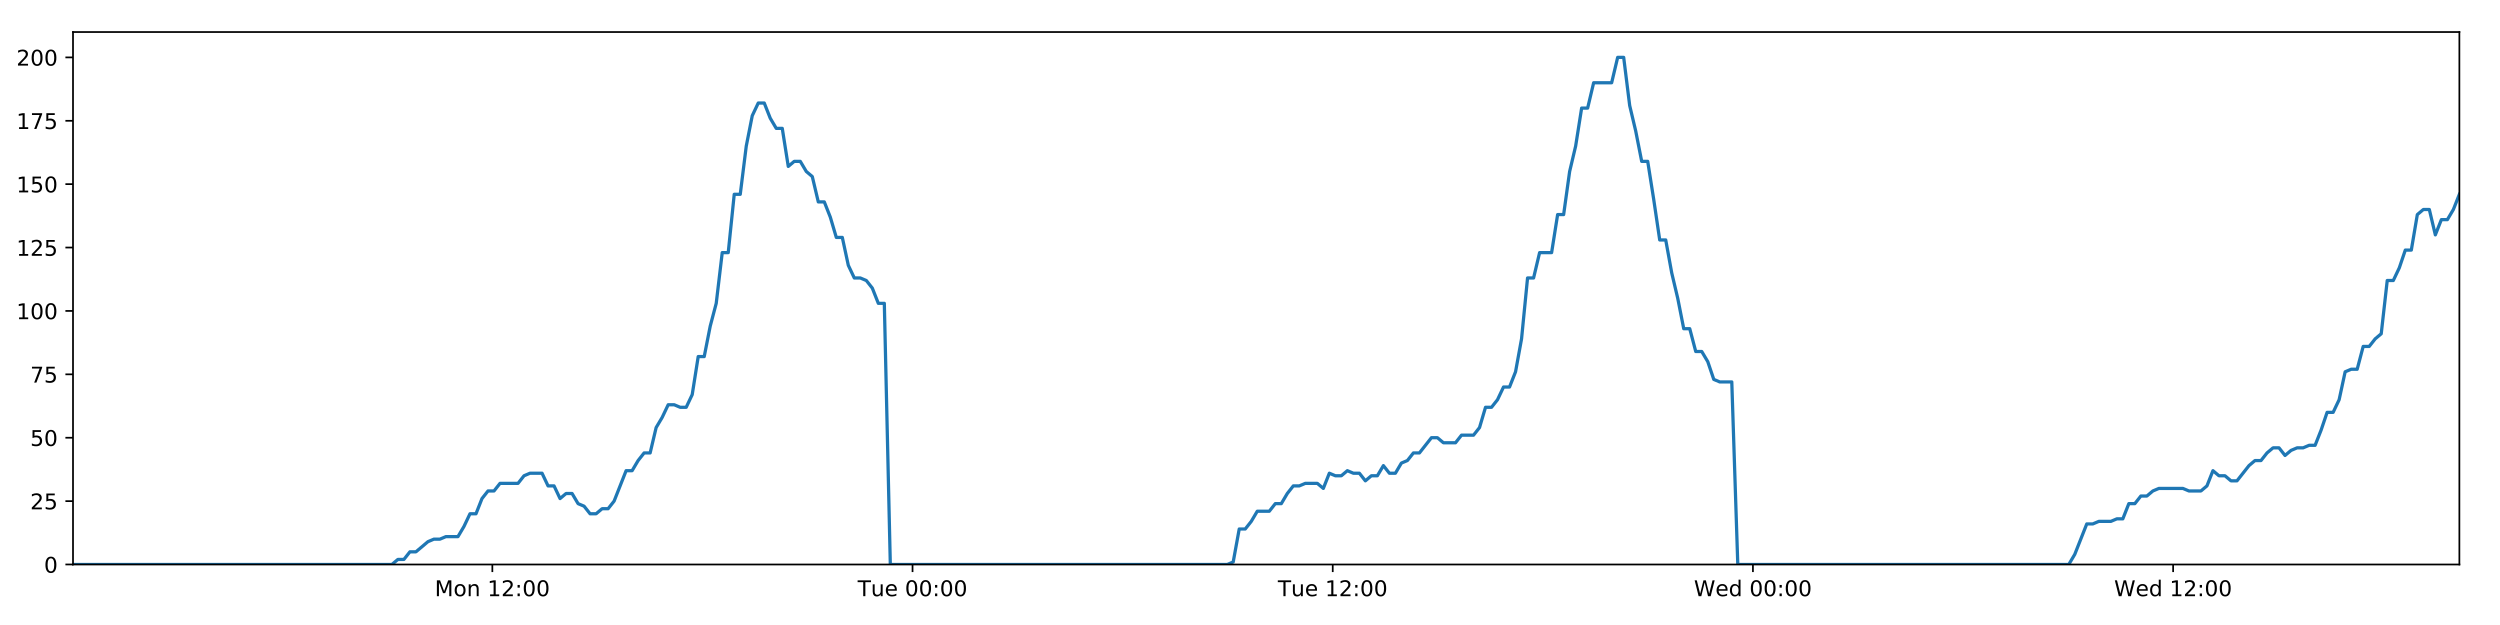
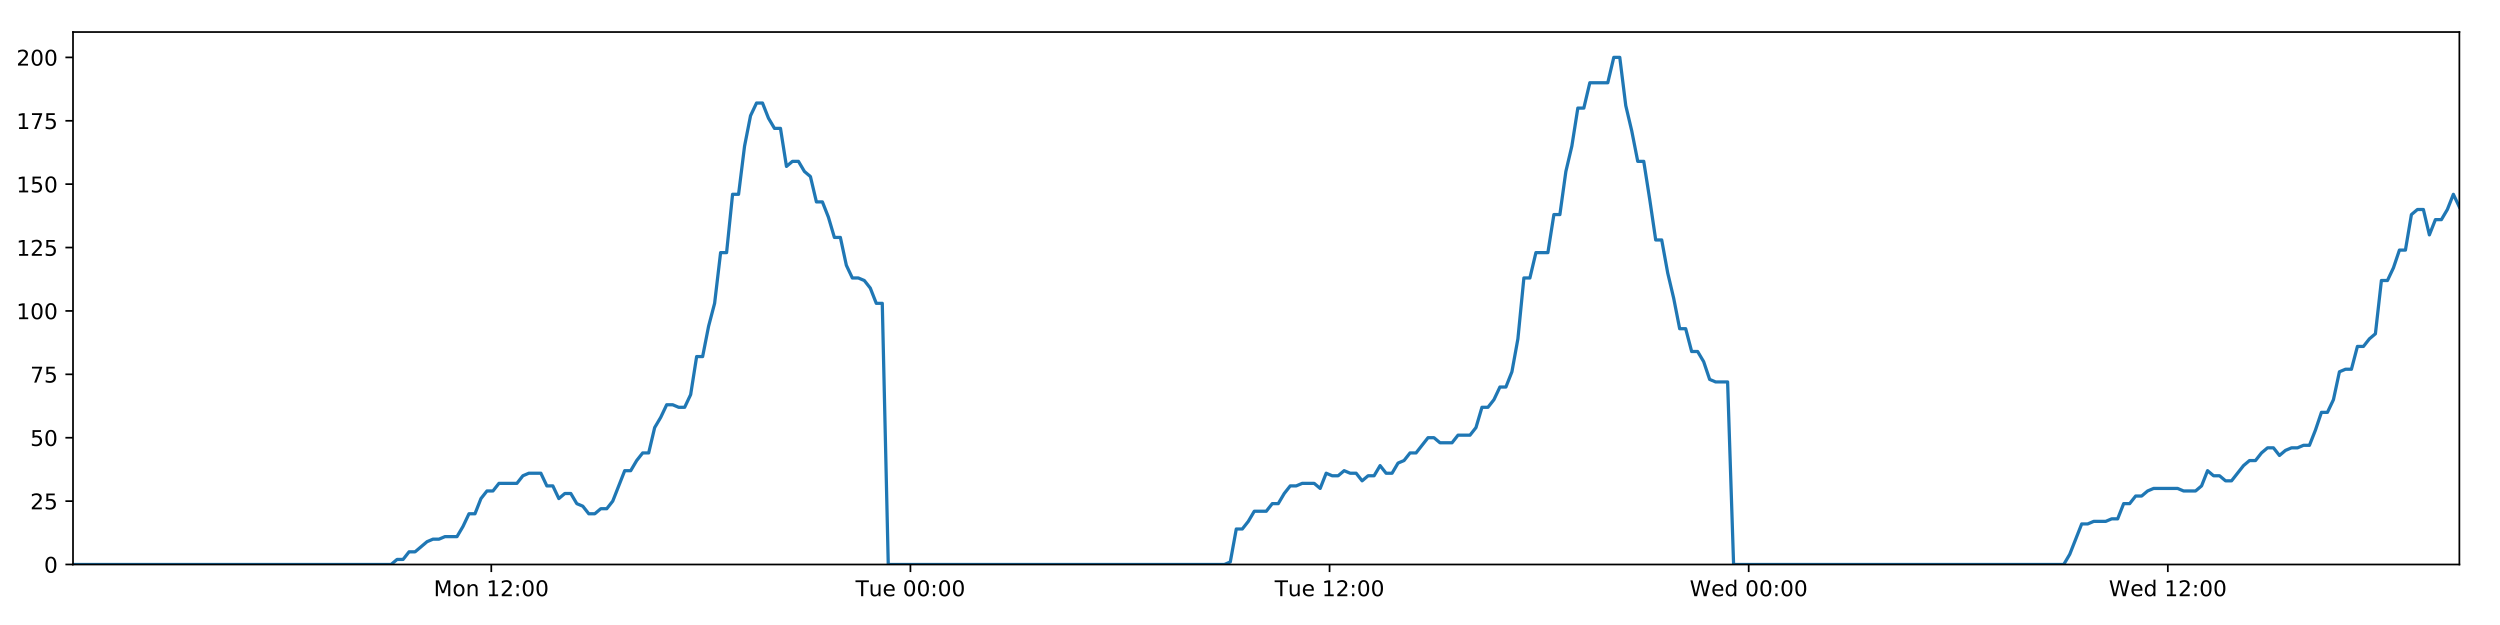
<svg xmlns="http://www.w3.org/2000/svg" xmlns:xlink="http://www.w3.org/1999/xlink" height="288pt" version="1.1" viewBox="0 0 1152 288" width="1152pt">
  <defs>
    <style type="text/css">
*{stroke-linecap:butt;stroke-linejoin:round;}
  </style>
  </defs>
  <g id="figure_1">
    <g id="patch_1">
      <path d="M 0 288  L 1152 288  L 1152 0  L 0 0  z " style="fill:#ffffff;" />
    </g>
    <g id="axes_1">
      <g id="patch_2">
        <path d="M 33.64 260.12  L 1133.28 260.12  L 1133.28 14.76  L 33.64 14.76  z " style="fill:#ffffff;" />
      </g>
      <g id="matplotlib.axis_1">
        <g id="xtick_1">
          <g id="line2d_1">
            <defs>
-               <path d="M 0 0  L 0 3.5  " id="m8fb717ccfd" style="stroke:#000000;stroke-width:0.8;" />
-             </defs>
-             <g>
-               <use style="stroke:#000000;stroke-width:0.8;" x="226.873" xlink:href="#m8fb717ccfd" y="260.12" />
+               <path d="M 0 0  L 0 3.5  " id="m0ce3ce126b" style="stroke:#000000;stroke-width:0.8;" />
+             </defs>
+             <g>
+               <use style="stroke:#000000;stroke-width:0.8;" x="226.386" xlink:href="#m0ce3ce126b" y="260.12" />
            </g>
          </g>
          <g id="text_1">
            <defs>
              <path d="M 9.812 72.906  L 24.516 72.906  L 43.109 23.297  L 61.812 72.906  L 76.516 72.906  L 76.516 0  L 66.891 0  L 66.891 64.016  L 48.094 14.016  L 38.188 14.016  L 19.391 64.016  L 19.391 0  L 9.812 0  z " id="DejaVuSans-77" />
              <path d="M 30.609 48.391  Q 23.391 48.391 19.188 42.75  Q 14.984 37.109 14.984 27.297  Q 14.984 17.484 19.156 11.844  Q 23.344 6.203 30.609 6.203  Q 37.797 6.203 41.984 11.859  Q 46.188 17.531 46.188 27.297  Q 46.188 37.016 41.984 42.703  Q 37.797 48.391 30.609 48.391  z M 30.609 56  Q 42.328 56 49.016 48.375  Q 55.719 40.766 55.719 27.297  Q 55.719 13.875 49.016 6.219  Q 42.328 -1.422 30.609 -1.422  Q 18.844 -1.422 12.172 6.219  Q 5.516 13.875 5.516 27.297  Q 5.516 40.766 12.172 48.375  Q 18.844 56 30.609 56  z " id="DejaVuSans-111" />
              <path d="M 54.891 33.016  L 54.891 0  L 45.906 0  L 45.906 32.719  Q 45.906 40.484 42.875 44.328  Q 39.844 48.188 33.797 48.188  Q 26.516 48.188 22.312 43.547  Q 18.109 38.922 18.109 30.906  L 18.109 0  L 9.078 0  L 9.078 54.688  L 18.109 54.688  L 18.109 46.188  Q 21.344 51.125 25.703 53.562  Q 30.078 56 35.797 56  Q 45.219 56 50.047 50.172  Q 54.891 44.344 54.891 33.016  z " id="DejaVuSans-110" />
              <path id="DejaVuSans-32" />
              <path d="M 12.406 8.297  L 28.516 8.297  L 28.516 63.922  L 10.984 60.406  L 10.984 69.391  L 28.422 72.906  L 38.281 72.906  L 38.281 8.297  L 54.391 8.297  L 54.391 0  L 12.406 0  z " id="DejaVuSans-49" />
              <path d="M 19.188 8.297  L 53.609 8.297  L 53.609 0  L 7.328 0  L 7.328 8.297  Q 12.938 14.109 22.625 23.891  Q 32.328 33.688 34.812 36.531  Q 39.547 41.844 41.422 45.531  Q 43.312 49.219 43.312 52.781  Q 43.312 58.594 39.234 62.25  Q 35.156 65.922 28.609 65.922  Q 23.969 65.922 18.812 64.312  Q 13.672 62.703 7.812 59.422  L 7.812 69.391  Q 13.766 71.781 18.938 73  Q 24.125 74.219 28.422 74.219  Q 39.75 74.219 46.484 68.547  Q 53.219 62.891 53.219 53.422  Q 53.219 48.922 51.531 44.891  Q 49.859 40.875 45.406 35.406  Q 44.188 33.984 37.641 27.219  Q 31.109 20.453 19.188 8.297  z " id="DejaVuSans-50" />
              <path d="M 11.719 12.406  L 22.016 12.406  L 22.016 0  L 11.719 0  z M 11.719 51.703  L 22.016 51.703  L 22.016 39.312  L 11.719 39.312  z " id="DejaVuSans-58" />
              <path d="M 31.781 66.406  Q 24.172 66.406 20.328 58.906  Q 16.5 51.422 16.5 36.375  Q 16.5 21.391 20.328 13.891  Q 24.172 6.391 31.781 6.391  Q 39.453 6.391 43.281 13.891  Q 47.125 21.391 47.125 36.375  Q 47.125 51.422 43.281 58.906  Q 39.453 66.406 31.781 66.406  z M 31.781 74.219  Q 44.047 74.219 50.516 64.516  Q 56.984 54.828 56.984 36.375  Q 56.984 17.969 50.516 8.266  Q 44.047 -1.422 31.781 -1.422  Q 19.531 -1.422 13.062 8.266  Q 6.594 17.969 6.594 36.375  Q 6.594 54.828 13.062 64.516  Q 19.531 74.219 31.781 74.219  z " id="DejaVuSans-48" />
            </defs>
-             <g transform="translate(200.3323 274.7184)scale(0.1 -0.1)">
+             <g transform="translate(199.8454 274.7184)scale(0.1 -0.1)">
              <use xlink:href="#DejaVuSans-77" />
              <use x="86.279" xlink:href="#DejaVuSans-111" />
              <use x="147.461" xlink:href="#DejaVuSans-110" />
              <use x="210.84" xlink:href="#DejaVuSans-32" />
              <use x="242.627" xlink:href="#DejaVuSans-49" />
              <use x="306.25" xlink:href="#DejaVuSans-50" />
              <use x="369.873" xlink:href="#DejaVuSans-58" />
              <use x="403.564" xlink:href="#DejaVuSans-48" />
              <use x="467.188" xlink:href="#DejaVuSans-48" />
            </g>
          </g>
        </g>
        <g id="xtick_2">
          <g id="line2d_2">
            <g>
-               <use style="stroke:#000000;stroke-width:0.8;" x="420.498" xlink:href="#m8fb717ccfd" y="260.12" />
+               <use style="stroke:#000000;stroke-width:0.8;" x="419.524" xlink:href="#m0ce3ce126b" y="260.12" />
            </g>
          </g>
          <g id="text_2">
            <defs>
              <path d="M -0.297 72.906  L 61.375 72.906  L 61.375 64.594  L 35.5 64.594  L 35.5 0  L 25.594 0  L 25.594 64.594  L -0.297 64.594  z " id="DejaVuSans-84" />
              <path d="M 8.5 21.578  L 8.5 54.688  L 17.484 54.688  L 17.484 21.922  Q 17.484 14.156 20.5 10.266  Q 23.531 6.391 29.594 6.391  Q 36.859 6.391 41.078 11.031  Q 45.312 15.672 45.312 23.688  L 45.312 54.688  L 54.297 54.688  L 54.297 0  L 45.312 0  L 45.312 8.406  Q 42.047 3.422 37.719 1  Q 33.406 -1.422 27.688 -1.422  Q 18.266 -1.422 13.375 4.438  Q 8.5 10.297 8.5 21.578  z M 31.109 56  z " id="DejaVuSans-117" />
              <path d="M 56.203 29.594  L 56.203 25.203  L 14.891 25.203  Q 15.484 15.922 20.484 11.062  Q 25.484 6.203 34.422 6.203  Q 39.594 6.203 44.453 7.469  Q 49.312 8.734 54.109 11.281  L 54.109 2.781  Q 49.266 0.734 44.188 -0.344  Q 39.109 -1.422 33.891 -1.422  Q 20.797 -1.422 13.156 6.188  Q 5.516 13.812 5.516 26.812  Q 5.516 40.234 12.766 48.109  Q 20.016 56 32.328 56  Q 43.359 56 49.781 48.891  Q 56.203 41.797 56.203 29.594  z M 47.219 32.234  Q 47.125 39.594 43.094 43.984  Q 39.062 48.391 32.422 48.391  Q 24.906 48.391 20.391 44.141  Q 15.875 39.891 15.188 32.172  z " id="DejaVuSans-101" />
            </defs>
-             <g transform="translate(395.2125 274.7184)scale(0.1 -0.1)">
+             <g transform="translate(394.2376 274.7184)scale(0.1 -0.1)">
              <use xlink:href="#DejaVuSans-84" />
              <use x="60.85" xlink:href="#DejaVuSans-117" />
              <use x="124.229" xlink:href="#DejaVuSans-101" />
              <use x="185.752" xlink:href="#DejaVuSans-32" />
              <use x="217.539" xlink:href="#DejaVuSans-48" />
              <use x="281.162" xlink:href="#DejaVuSans-48" />
              <use x="344.785" xlink:href="#DejaVuSans-58" />
              <use x="378.477" xlink:href="#DejaVuSans-48" />
              <use x="442.1" xlink:href="#DejaVuSans-48" />
            </g>
          </g>
        </g>
        <g id="xtick_3">
          <g id="line2d_3">
            <g>
-               <use style="stroke:#000000;stroke-width:0.8;" x="614.124" xlink:href="#m8fb717ccfd" y="260.12" />
+               <use style="stroke:#000000;stroke-width:0.8;" x="612.661" xlink:href="#m0ce3ce126b" y="260.12" />
            </g>
          </g>
          <g id="text_3">
-             <g transform="translate(588.838 274.7184)scale(0.1 -0.1)">
+             <g transform="translate(587.3752 274.7184)scale(0.1 -0.1)">
              <use xlink:href="#DejaVuSans-84" />
              <use x="60.85" xlink:href="#DejaVuSans-117" />
              <use x="124.229" xlink:href="#DejaVuSans-101" />
              <use x="185.752" xlink:href="#DejaVuSans-32" />
              <use x="217.539" xlink:href="#DejaVuSans-49" />
              <use x="281.162" xlink:href="#DejaVuSans-50" />
              <use x="344.785" xlink:href="#DejaVuSans-58" />
              <use x="378.477" xlink:href="#DejaVuSans-48" />
              <use x="442.1" xlink:href="#DejaVuSans-48" />
            </g>
          </g>
        </g>
        <g id="xtick_4">
          <g id="line2d_4">
            <g>
-               <use style="stroke:#000000;stroke-width:0.8;" x="807.749" xlink:href="#m8fb717ccfd" y="260.12" />
+               <use style="stroke:#000000;stroke-width:0.8;" x="805.799" xlink:href="#m0ce3ce126b" y="260.12" />
            </g>
          </g>
          <g id="text_4">
            <defs>
              <path d="M 3.328 72.906  L 13.281 72.906  L 28.609 11.281  L 43.891 72.906  L 54.984 72.906  L 70.312 11.281  L 85.594 72.906  L 95.609 72.906  L 77.297 0  L 64.891 0  L 49.516 63.281  L 33.984 0  L 21.578 0  z " id="DejaVuSans-87" />
              <path d="M 45.406 46.391  L 45.406 75.984  L 54.391 75.984  L 54.391 0  L 45.406 0  L 45.406 8.203  Q 42.578 3.328 38.25 0.953  Q 33.938 -1.422 27.875 -1.422  Q 17.969 -1.422 11.734 6.484  Q 5.516 14.406 5.516 27.297  Q 5.516 40.188 11.734 48.094  Q 17.969 56 27.875 56  Q 33.938 56 38.25 53.625  Q 42.578 51.266 45.406 46.391  z M 14.797 27.297  Q 14.797 17.391 18.875 11.75  Q 22.953 6.109 30.078 6.109  Q 37.203 6.109 41.297 11.75  Q 45.406 17.391 45.406 27.297  Q 45.406 37.203 41.297 42.844  Q 37.203 48.484 30.078 48.484  Q 22.953 48.484 18.875 42.844  Q 14.797 37.203 14.797 27.297  z " id="DejaVuSans-100" />
            </defs>
-             <g transform="translate(780.5604 274.7184)scale(0.1 -0.1)">
+             <g transform="translate(778.6096 274.7184)scale(0.1 -0.1)">
              <use xlink:href="#DejaVuSans-87" />
              <use x="98.799" xlink:href="#DejaVuSans-101" />
              <use x="160.322" xlink:href="#DejaVuSans-100" />
              <use x="223.799" xlink:href="#DejaVuSans-32" />
              <use x="255.586" xlink:href="#DejaVuSans-48" />
              <use x="319.209" xlink:href="#DejaVuSans-48" />
              <use x="382.832" xlink:href="#DejaVuSans-58" />
              <use x="416.523" xlink:href="#DejaVuSans-48" />
              <use x="480.146" xlink:href="#DejaVuSans-48" />
            </g>
          </g>
        </g>
        <g id="xtick_5">
          <g id="line2d_5">
            <g>
-               <use style="stroke:#000000;stroke-width:0.8;" x="1001.375" xlink:href="#m8fb717ccfd" y="260.12" />
+               <use style="stroke:#000000;stroke-width:0.8;" x="998.936" xlink:href="#m0ce3ce126b" y="260.12" />
            </g>
          </g>
          <g id="text_5">
-             <g transform="translate(974.1858 274.7184)scale(0.1 -0.1)">
+             <g transform="translate(971.7472 274.7184)scale(0.1 -0.1)">
              <use xlink:href="#DejaVuSans-87" />
              <use x="98.799" xlink:href="#DejaVuSans-101" />
              <use x="160.322" xlink:href="#DejaVuSans-100" />
              <use x="223.799" xlink:href="#DejaVuSans-32" />
              <use x="255.586" xlink:href="#DejaVuSans-49" />
              <use x="319.209" xlink:href="#DejaVuSans-50" />
              <use x="382.832" xlink:href="#DejaVuSans-58" />
              <use x="416.523" xlink:href="#DejaVuSans-48" />
              <use x="480.146" xlink:href="#DejaVuSans-48" />
            </g>
          </g>
        </g>
      </g>
      <g id="matplotlib.axis_2">
        <g id="ytick_1">
          <g id="line2d_6">
            <defs>
-               <path d="M 0 0  L -3.5 0  " id="mb084000bf9" style="stroke:#000000;stroke-width:0.8;" />
-             </defs>
-             <g>
-               <use style="stroke:#000000;stroke-width:0.8;" x="33.64" xlink:href="#mb084000bf9" y="260.12" />
+               <path d="M 0 0  L -3.5 0  " id="md69485b6c5" style="stroke:#000000;stroke-width:0.8;" />
+             </defs>
+             <g>
+               <use style="stroke:#000000;stroke-width:0.8;" x="33.64" xlink:href="#md69485b6c5" y="260.12" />
            </g>
          </g>
          <g id="text_6">
            <g transform="translate(20.2775 263.9192)scale(0.1 -0.1)">
              <use xlink:href="#DejaVuSans-48" />
            </g>
          </g>
        </g>
        <g id="ytick_2">
          <g id="line2d_7">
            <g>
-               <use style="stroke:#000000;stroke-width:0.8;" x="33.64" xlink:href="#mb084000bf9" y="230.91" />
+               <use style="stroke:#000000;stroke-width:0.8;" x="33.64" xlink:href="#md69485b6c5" y="230.91" />
            </g>
          </g>
          <g id="text_7">
            <defs>
              <path d="M 10.797 72.906  L 49.516 72.906  L 49.516 64.594  L 19.828 64.594  L 19.828 46.734  Q 21.969 47.469 24.109 47.828  Q 26.266 48.188 28.422 48.188  Q 40.625 48.188 47.75 41.5  Q 54.891 34.812 54.891 23.391  Q 54.891 11.625 47.562 5.094  Q 40.234 -1.422 26.906 -1.422  Q 22.312 -1.422 17.547 -0.641  Q 12.797 0.141 7.719 1.703  L 7.719 11.625  Q 12.109 9.234 16.797 8.062  Q 21.484 6.891 26.703 6.891  Q 35.156 6.891 40.078 11.328  Q 45.016 15.766 45.016 23.391  Q 45.016 31 40.078 35.438  Q 35.156 39.891 26.703 39.891  Q 22.75 39.891 18.812 39.016  Q 14.891 38.141 10.797 36.281  z " id="DejaVuSans-53" />
            </defs>
            <g transform="translate(13.915 234.7097)scale(0.1 -0.1)">
              <use xlink:href="#DejaVuSans-50" />
              <use x="63.623" xlink:href="#DejaVuSans-53" />
            </g>
          </g>
        </g>
        <g id="ytick_3">
          <g id="line2d_8">
            <g>
-               <use style="stroke:#000000;stroke-width:0.8;" x="33.64" xlink:href="#mb084000bf9" y="201.701" />
+               <use style="stroke:#000000;stroke-width:0.8;" x="33.64" xlink:href="#md69485b6c5" y="201.701" />
            </g>
          </g>
          <g id="text_8">
            <g transform="translate(13.915 205.5002)scale(0.1 -0.1)">
              <use xlink:href="#DejaVuSans-53" />
              <use x="63.623" xlink:href="#DejaVuSans-48" />
            </g>
          </g>
        </g>
        <g id="ytick_4">
          <g id="line2d_9">
            <g>
-               <use style="stroke:#000000;stroke-width:0.8;" x="33.64" xlink:href="#mb084000bf9" y="172.491" />
+               <use style="stroke:#000000;stroke-width:0.8;" x="33.64" xlink:href="#md69485b6c5" y="172.491" />
            </g>
          </g>
          <g id="text_9">
            <defs>
              <path d="M 8.203 72.906  L 55.078 72.906  L 55.078 68.703  L 28.609 0  L 18.312 0  L 43.219 64.594  L 8.203 64.594  z " id="DejaVuSans-55" />
            </defs>
            <g transform="translate(13.915 176.2906)scale(0.1 -0.1)">
              <use xlink:href="#DejaVuSans-55" />
              <use x="63.623" xlink:href="#DejaVuSans-53" />
            </g>
          </g>
        </g>
        <g id="ytick_5">
          <g id="line2d_10">
            <g>
-               <use style="stroke:#000000;stroke-width:0.8;" x="33.64" xlink:href="#mb084000bf9" y="143.282" />
+               <use style="stroke:#000000;stroke-width:0.8;" x="33.64" xlink:href="#md69485b6c5" y="143.282" />
            </g>
          </g>
          <g id="text_10">
            <g transform="translate(7.5525 147.0811)scale(0.1 -0.1)">
              <use xlink:href="#DejaVuSans-49" />
              <use x="63.623" xlink:href="#DejaVuSans-48" />
              <use x="127.246" xlink:href="#DejaVuSans-48" />
            </g>
          </g>
        </g>
        <g id="ytick_6">
          <g id="line2d_11">
            <g>
-               <use style="stroke:#000000;stroke-width:0.8;" x="33.64" xlink:href="#mb084000bf9" y="114.072" />
+               <use style="stroke:#000000;stroke-width:0.8;" x="33.64" xlink:href="#md69485b6c5" y="114.072" />
            </g>
          </g>
          <g id="text_11">
            <g transform="translate(7.5525 117.8716)scale(0.1 -0.1)">
              <use xlink:href="#DejaVuSans-49" />
              <use x="63.623" xlink:href="#DejaVuSans-50" />
              <use x="127.246" xlink:href="#DejaVuSans-53" />
            </g>
          </g>
        </g>
        <g id="ytick_7">
          <g id="line2d_12">
            <g>
-               <use style="stroke:#000000;stroke-width:0.8;" x="33.64" xlink:href="#mb084000bf9" y="84.863" />
+               <use style="stroke:#000000;stroke-width:0.8;" x="33.64" xlink:href="#md69485b6c5" y="84.863" />
            </g>
          </g>
          <g id="text_12">
            <g transform="translate(7.5525 88.66208)scale(0.1 -0.1)">
              <use xlink:href="#DejaVuSans-49" />
              <use x="63.623" xlink:href="#DejaVuSans-53" />
              <use x="127.246" xlink:href="#DejaVuSans-48" />
            </g>
          </g>
        </g>
        <g id="ytick_8">
          <g id="line2d_13">
            <g>
-               <use style="stroke:#000000;stroke-width:0.8;" x="33.64" xlink:href="#mb084000bf9" y="55.653" />
+               <use style="stroke:#000000;stroke-width:0.8;" x="33.64" xlink:href="#md69485b6c5" y="55.653" />
            </g>
          </g>
          <g id="text_13">
            <g transform="translate(7.5525 59.45255)scale(0.1 -0.1)">
              <use xlink:href="#DejaVuSans-49" />
              <use x="63.623" xlink:href="#DejaVuSans-55" />
              <use x="127.246" xlink:href="#DejaVuSans-53" />
            </g>
          </g>
        </g>
        <g id="ytick_9">
          <g id="line2d_14">
            <g>
-               <use style="stroke:#000000;stroke-width:0.8;" x="33.64" xlink:href="#mb084000bf9" y="26.444" />
+               <use style="stroke:#000000;stroke-width:0.8;" x="33.64" xlink:href="#md69485b6c5" y="26.444" />
            </g>
          </g>
          <g id="text_14">
            <g transform="translate(7.5525 30.24303)scale(0.1 -0.1)">
              <use xlink:href="#DejaVuSans-50" />
              <use x="63.623" xlink:href="#DejaVuSans-48" />
              <use x="127.246" xlink:href="#DejaVuSans-48" />
            </g>
          </g>
        </g>
      </g>
      <g id="line2d_15">
-         <path clip-path="url(#p4af172b348)" d="M 33.64 260.12  L 180.579 260.12  L 183.348 257.783  L 186.118 257.783  L 188.888 254.278  L 191.658 254.278  L 197.193 249.605  L 199.962 248.436  L 202.728 248.436  L 205.495 247.268  L 211.03 247.268  L 213.798 242.594  L 216.566 236.752  L 219.332 236.752  L 222.1 229.742  L 224.871 226.237  L 227.638 226.237  L 230.406 222.732  L 238.706 222.732  L 241.472 219.227  L 244.237 218.058  L 249.773 218.058  L 252.54 223.9  L 255.307 223.9  L 258.077 229.742  L 260.843 227.405  L 263.612 227.405  L 266.378 232.079  L 269.144 233.247  L 271.913 236.752  L 274.68 236.752  L 277.451 234.416  L 280.215 234.416  L 282.982 230.91  L 288.513 216.89  L 291.278 216.89  L 294.044 212.216  L 296.812 208.711  L 299.583 208.711  L 302.348 197.027  L 305.126 192.354  L 307.903 186.512  L 310.668 186.512  L 313.436 187.68  L 316.202 187.68  L 318.97 181.838  L 321.736 164.313  L 324.502 164.313  L 327.268 150.292  L 330.037 139.777  L 332.805 116.409  L 335.571 116.409  L 338.336 89.536  L 341.107 89.536  L 343.873 67.337  L 346.638 53.317  L 349.403 47.475  L 352.168 47.475  L 354.934 54.485  L 357.699 59.158  L 360.467 59.158  L 363.235 76.684  L 365.999 74.347  L 368.77 74.347  L 371.539 79.021  L 374.303 81.358  L 377.073 93.042  L 379.838 93.042  L 382.603 100.052  L 385.368 109.399  L 388.132 109.399  L 390.899 122.251  L 393.664 128.093  L 396.434 128.093  L 399.198 129.261  L 401.964 132.766  L 404.73 139.777  L 407.493 139.777  L 410.256 260.12  L 565.54 260.12  L 568.262 258.952  L 571.035 243.763  L 573.808 243.763  L 576.579 240.258  L 579.346 235.584  L 584.889 235.584  L 587.655 232.079  L 590.421 232.079  L 593.189 227.405  L 595.957 223.9  L 598.721 223.9  L 601.491 222.732  L 607.022 222.732  L 609.788 225.069  L 612.56 218.058  L 615.332 219.227  L 618.096 219.227  L 620.864 216.89  L 623.631 218.058  L 626.399 218.058  L 629.165 221.563  L 631.929 219.227  L 634.697 219.227  L 637.466 214.553  L 640.231 218.058  L 642.996 218.058  L 645.76 213.385  L 648.531 212.216  L 651.302 208.711  L 654.07 208.711  L 659.6 201.701  L 662.371 201.701  L 665.141 204.038  L 670.691 204.038  L 673.455 200.533  L 678.992 200.533  L 681.762 197.027  L 684.529 187.68  L 687.295 187.68  L 690.059 184.175  L 692.826 178.333  L 695.593 178.333  L 698.363 171.323  L 701.13 156.134  L 703.898 128.093  L 706.672 128.093  L 709.449 116.409  L 714.981 116.409  L 717.756 98.883  L 720.523 98.883  L 723.288 79.021  L 726.053 67.337  L 728.819 49.811  L 731.584 49.811  L 734.354 38.128  L 742.65 38.128  L 745.422 26.444  L 748.193 26.444  L 750.958 48.643  L 753.725 60.327  L 756.49 74.347  L 759.262 74.347  L 762.027 91.873  L 764.793 110.567  L 767.565 110.567  L 770.33 125.756  L 773.096 137.44  L 775.861 151.461  L 778.634 151.461  L 781.4 161.976  L 784.168 161.976  L 786.941 166.65  L 789.706 174.828  L 792.473 175.997  L 798.007 175.997  L 800.771 260.12  L 953.287 260.12  L 956.052 255.446  L 961.586 241.426  L 964.356 241.426  L 967.123 240.258  L 972.664 240.258  L 975.43 239.089  L 978.196 239.089  L 980.966 232.079  L 983.736 232.079  L 986.502 228.574  L 989.273 228.574  L 992.041 226.237  L 994.81 225.069  L 1005.883 225.069  L 1008.661 226.237  L 1014.192 226.237  L 1016.958 223.9  L 1019.727 216.89  L 1022.492 219.227  L 1025.264 219.227  L 1028.034 221.563  L 1030.8 221.563  L 1036.332 214.553  L 1039.103 212.216  L 1041.874 212.216  L 1044.639 208.711  L 1047.409 206.374  L 1050.179 206.374  L 1052.946 209.88  L 1055.715 207.543  L 1058.485 206.374  L 1061.256 206.374  L 1064.029 205.206  L 1066.796 205.206  L 1069.563 198.196  L 1072.332 190.017  L 1075.105 190.017  L 1077.877 184.175  L 1080.646 171.323  L 1083.411 170.155  L 1086.186 170.155  L 1088.958 159.639  L 1091.729 159.639  L 1094.497 156.134  L 1097.267 153.797  L 1100.039 129.261  L 1102.83 129.261  L 1105.597 123.419  L 1108.364 115.241  L 1111.133 115.241  L 1113.901 98.883  L 1116.667 96.547  L 1119.435 96.547  L 1122.203 108.23  L 1124.979 101.22  L 1127.743 101.22  L 1130.508 96.547  L 1133.28 89.536  L 1133.28 89.536  " style="fill:none;stroke:#1f77b4;stroke-linecap:square;stroke-width:1.5;" />
+         <path clip-path="url(#pc471411c0b)" d="M 33.64 260.12  L 180.209 260.12  L 182.97 257.783  L 185.734 257.783  L 188.497 254.278  L 191.26 254.278  L 196.781 249.605  L 199.542 248.436  L 202.302 248.436  L 205.062 247.268  L 210.583 247.268  L 213.344 242.594  L 216.105 236.752  L 218.864 236.752  L 221.625 229.742  L 224.389 226.237  L 227.15 226.237  L 229.91 222.732  L 238.189 222.732  L 240.948 219.227  L 243.707 218.058  L 249.228 218.058  L 251.988 223.9  L 254.748 223.9  L 257.512 229.742  L 260.271 227.405  L 263.032 227.405  L 265.791 232.079  L 268.551 233.247  L 271.312 236.752  L 274.073 236.752  L 276.837 234.416  L 279.594 234.416  L 282.354 230.91  L 287.871 216.89  L 290.629 216.89  L 293.388 212.216  L 296.149 208.711  L 298.912 208.711  L 301.671 197.027  L 304.442 192.354  L 307.212 186.512  L 309.97 186.512  L 312.731 187.68  L 315.49 187.68  L 318.251 181.838  L 321.01 164.313  L 323.769 164.313  L 326.528 150.292  L 329.29 139.777  L 332.051 116.409  L 334.81 116.409  L 337.569 89.536  L 340.332 89.536  L 343.091 67.337  L 345.849 53.317  L 348.607 47.475  L 351.365 47.475  L 354.124 54.485  L 356.883 59.158  L 359.643 59.158  L 362.404 76.684  L 365.162 74.347  L 367.925 74.347  L 370.687 79.021  L 373.445 81.358  L 376.207 93.042  L 378.965 93.042  L 381.724 100.052  L 384.482 109.399  L 387.239 109.399  L 389.999 122.251  L 392.757 128.093  L 395.52 128.093  L 398.277 129.261  L 401.036 132.766  L 403.794 139.777  L 406.551 139.777  L 409.307 260.12  L 564.2 260.12  L 566.914 258.952  L 569.681 243.763  L 572.446 243.763  L 575.211 240.258  L 577.971 235.584  L 583.499 235.584  L 586.259 232.079  L 589.018 232.079  L 591.779 227.405  L 594.54 223.9  L 597.297 223.9  L 600.06 222.732  L 605.577 222.732  L 608.336 225.069  L 611.102 218.058  L 613.866 219.227  L 616.623 219.227  L 619.384 216.89  L 622.145 218.058  L 624.906 218.058  L 627.664 221.563  L 630.422 219.227  L 633.182 219.227  L 635.945 214.553  L 638.703 218.058  L 641.46 218.058  L 644.218 213.385  L 646.982 212.216  L 649.745 208.711  L 652.506 208.711  L 658.023 201.701  L 660.786 201.701  L 663.549 204.038  L 669.086 204.038  L 671.843 200.533  L 677.365 200.533  L 680.129 197.027  L 682.889 187.68  L 685.648 187.68  L 688.405 184.175  L 691.165 178.333  L 693.924 178.333  L 696.688 171.323  L 699.448 156.134  L 702.209 128.093  L 704.976 128.093  L 707.746 116.409  L 713.264 116.409  L 716.032 98.883  L 718.792 98.883  L 721.55 79.021  L 724.308 67.337  L 727.067 49.811  L 729.826 49.811  L 732.588 38.128  L 740.863 38.128  L 743.628 26.444  L 746.392 26.444  L 749.15 48.643  L 751.91 60.327  L 754.669 74.347  L 757.434 74.347  L 760.192 91.873  L 762.95 110.567  L 765.716 110.567  L 768.474 125.756  L 771.233 137.44  L 773.991 151.461  L 776.757 151.461  L 779.516 161.976  L 782.276 161.976  L 785.043 166.65  L 787.8 174.828  L 790.561 175.997  L 796.081 175.997  L 798.838 260.12  L 950.97 260.12  L 953.728 255.446  L 959.247 241.426  L 962.011 241.426  L 964.77 240.258  L 970.298 240.258  L 973.056 239.089  L 975.816 239.089  L 978.579 232.079  L 981.341 232.079  L 984.101 228.574  L 986.865 228.574  L 989.625 226.237  L 992.388 225.069  L 1003.433 225.069  L 1006.204 226.237  L 1011.721 226.237  L 1014.48 223.9  L 1017.242 216.89  L 1020 219.227  L 1022.765 219.227  L 1025.528 221.563  L 1028.287 221.563  L 1033.805 214.553  L 1036.57 212.216  L 1039.333 212.216  L 1042.091 208.711  L 1044.854 206.374  L 1047.618 206.374  L 1050.377 209.88  L 1053.14 207.543  L 1055.902 206.374  L 1058.667 206.374  L 1061.432 205.206  L 1064.192 205.206  L 1066.952 198.196  L 1069.714 190.017  L 1072.481 190.017  L 1075.245 184.175  L 1078.008 171.323  L 1080.766 170.155  L 1083.534 170.155  L 1086.298 159.639  L 1089.063 159.639  L 1091.824 156.134  L 1094.587 153.797  L 1097.352 129.261  L 1100.136 129.261  L 1102.896 123.419  L 1105.656 115.241  L 1108.418 115.241  L 1111.179 98.883  L 1113.938 96.547  L 1116.699 96.547  L 1119.46 108.23  L 1122.229 101.22  L 1124.986 101.22  L 1127.744 96.547  L 1130.509 89.536  L 1133.28 95.378  L 1133.28 95.378  " style="fill:none;stroke:#1f77b4;stroke-linecap:square;stroke-width:1.5;" />
      </g>
      <g id="patch_3">
        <path d="M 33.64 260.12  L 33.64 14.76  " style="fill:none;stroke:#000000;stroke-linecap:square;stroke-linejoin:miter;stroke-width:0.8;" />
      </g>
      <g id="patch_4">
        <path d="M 1133.28 260.12  L 1133.28 14.76  " style="fill:none;stroke:#000000;stroke-linecap:square;stroke-linejoin:miter;stroke-width:0.8;" />
      </g>
      <g id="patch_5">
        <path d="M 33.64 260.12  L 1133.28 260.12  " style="fill:none;stroke:#000000;stroke-linecap:square;stroke-linejoin:miter;stroke-width:0.8;" />
      </g>
      <g id="patch_6">
        <path d="M 33.64 14.76  L 1133.28 14.76  " style="fill:none;stroke:#000000;stroke-linecap:square;stroke-linejoin:miter;stroke-width:0.8;" />
      </g>
    </g>
  </g>
  <defs>
-     <clipPath id="p4af172b348">
+     <clipPath id="pc471411c0b">
      <rect height="245.36" width="1099.64" x="33.64" y="14.76" />
    </clipPath>
  </defs>
</svg>
